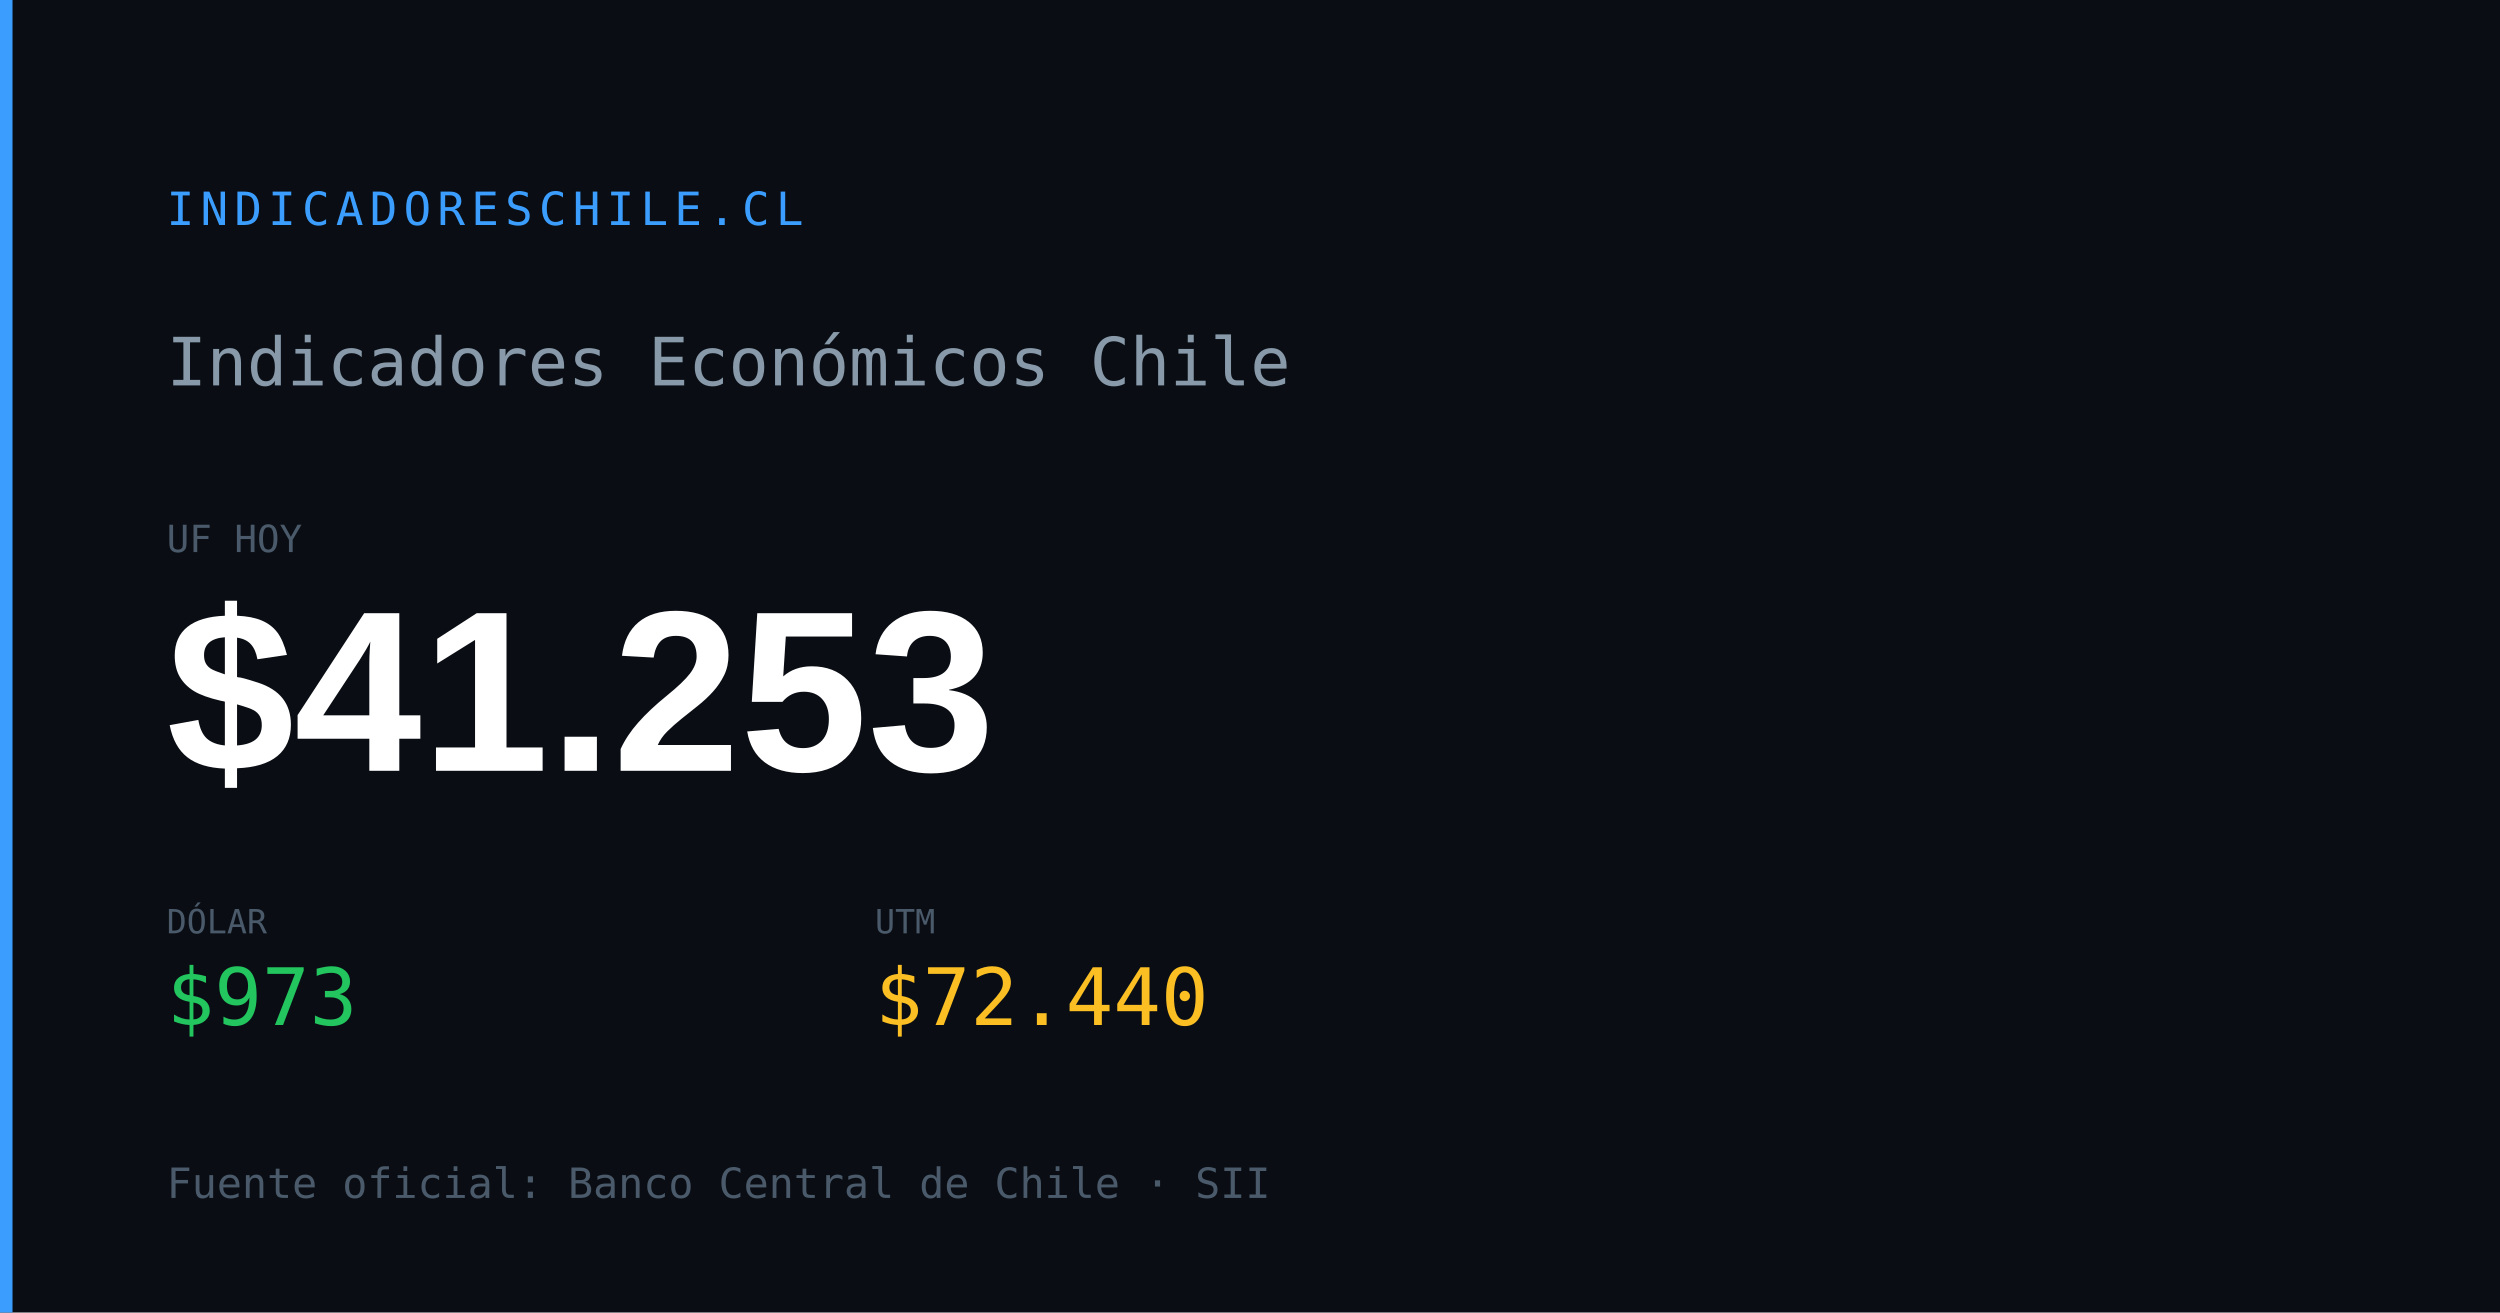
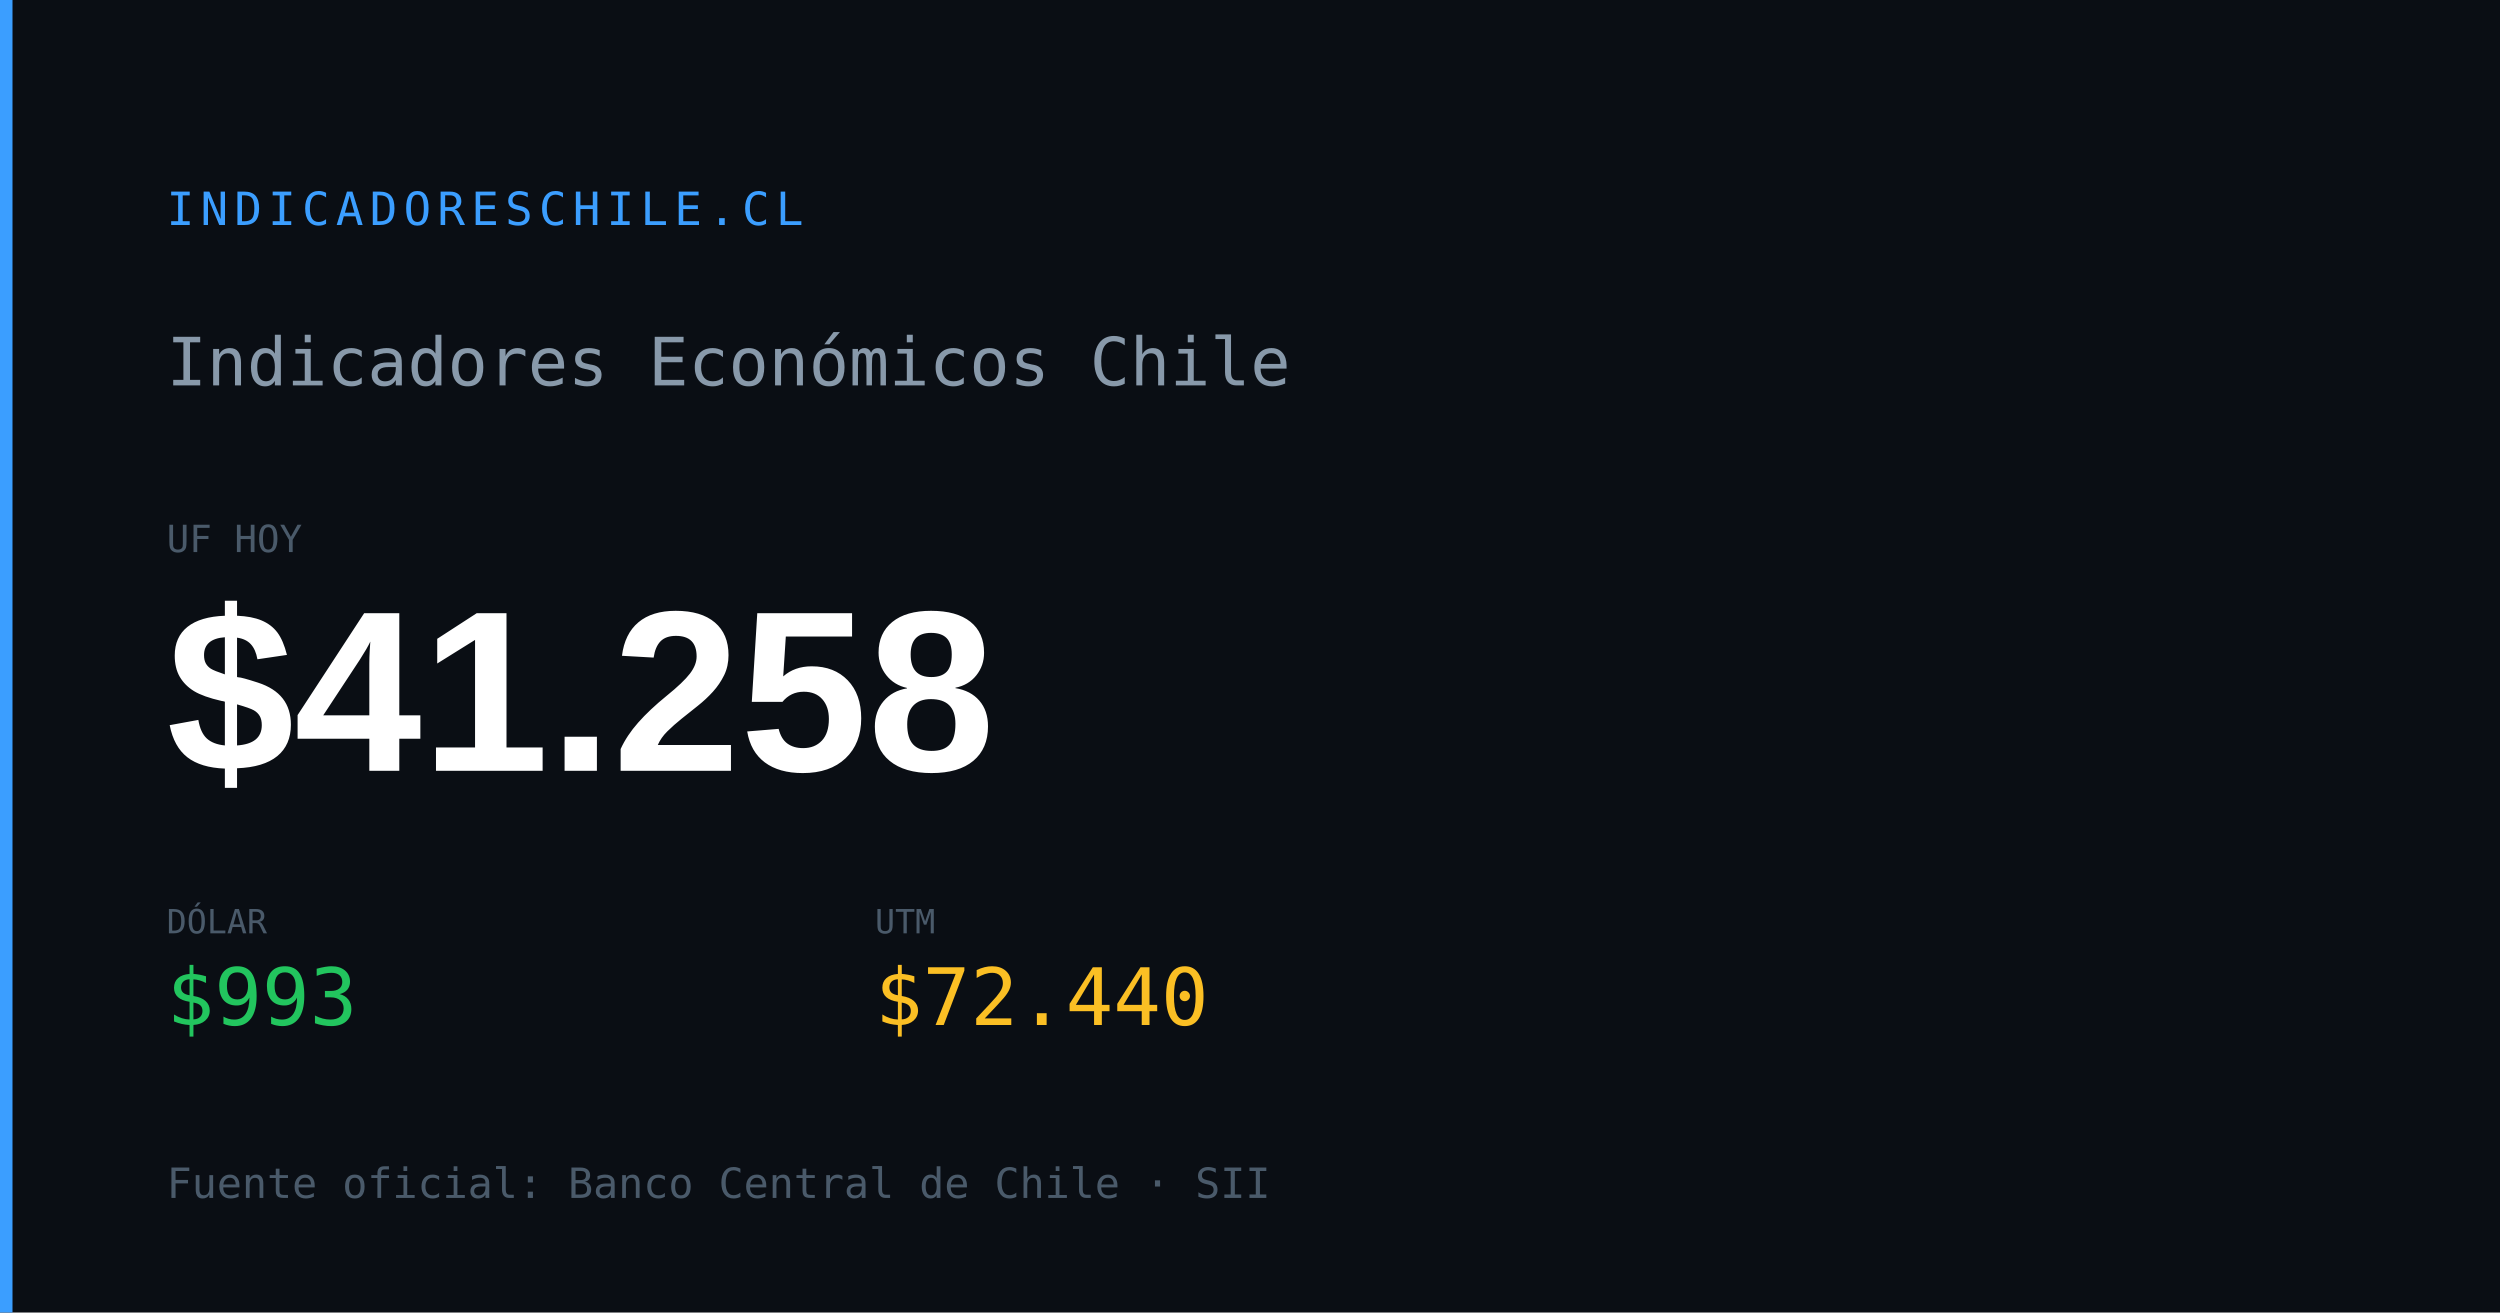
<svg xmlns="http://www.w3.org/2000/svg" width="1200" height="630" viewBox="0 0 1200 630">
  <rect width="1200" height="630" fill="#0a0e14" />
  <rect x="0" y="0" width="6" height="630" fill="#3b9eff" />
  <text x="80" y="108" font-family="monospace" font-size="22" fill="#3b9eff" letter-spacing="3">INDICADORESCHILE.CL</text>
  <text x="80" y="185" font-family="monospace" font-size="32" fill="#8899aa">Indicadores Económicos Chile</text>
  <text x="80" y="265" font-family="monospace" font-size="18" fill="#4a5a6a">UF HOY</text>
-   <text x="80" y="370" font-family="Arial,sans-serif" font-size="110" font-weight="700" fill="#ffffff" id="og-dash-uf">$41.253</text>
+   <text x="80" y="370" font-family="Arial,sans-serif" font-size="110" font-weight="700" fill="#ffffff" id="og-dash-uf">$41.258</text>
  <text x="80" y="448" font-family="monospace" font-size="16" fill="#4a5a6a">DÓLAR</text>
-   <text x="80" y="492" font-family="monospace" font-size="38" font-weight="500" fill="#22c55e" id="og-dash-dolar">$973</text>
+   <text x="80" y="492" font-family="monospace" font-size="38" font-weight="500" fill="#22c55e" id="og-dash-dolar">$993</text>
  <text x="420" y="448" font-family="monospace" font-size="16" fill="#4a5a6a">UTM</text>
  <text x="420" y="492" font-family="monospace" font-size="38" font-weight="500" fill="#fbbf24" id="og-dash-utm">$72.440</text>
  <text x="80" y="575" font-family="monospace" font-size="20" fill="#4a5a6a">Fuente oficial: Banco Central de Chile · SII</text>
</svg>
